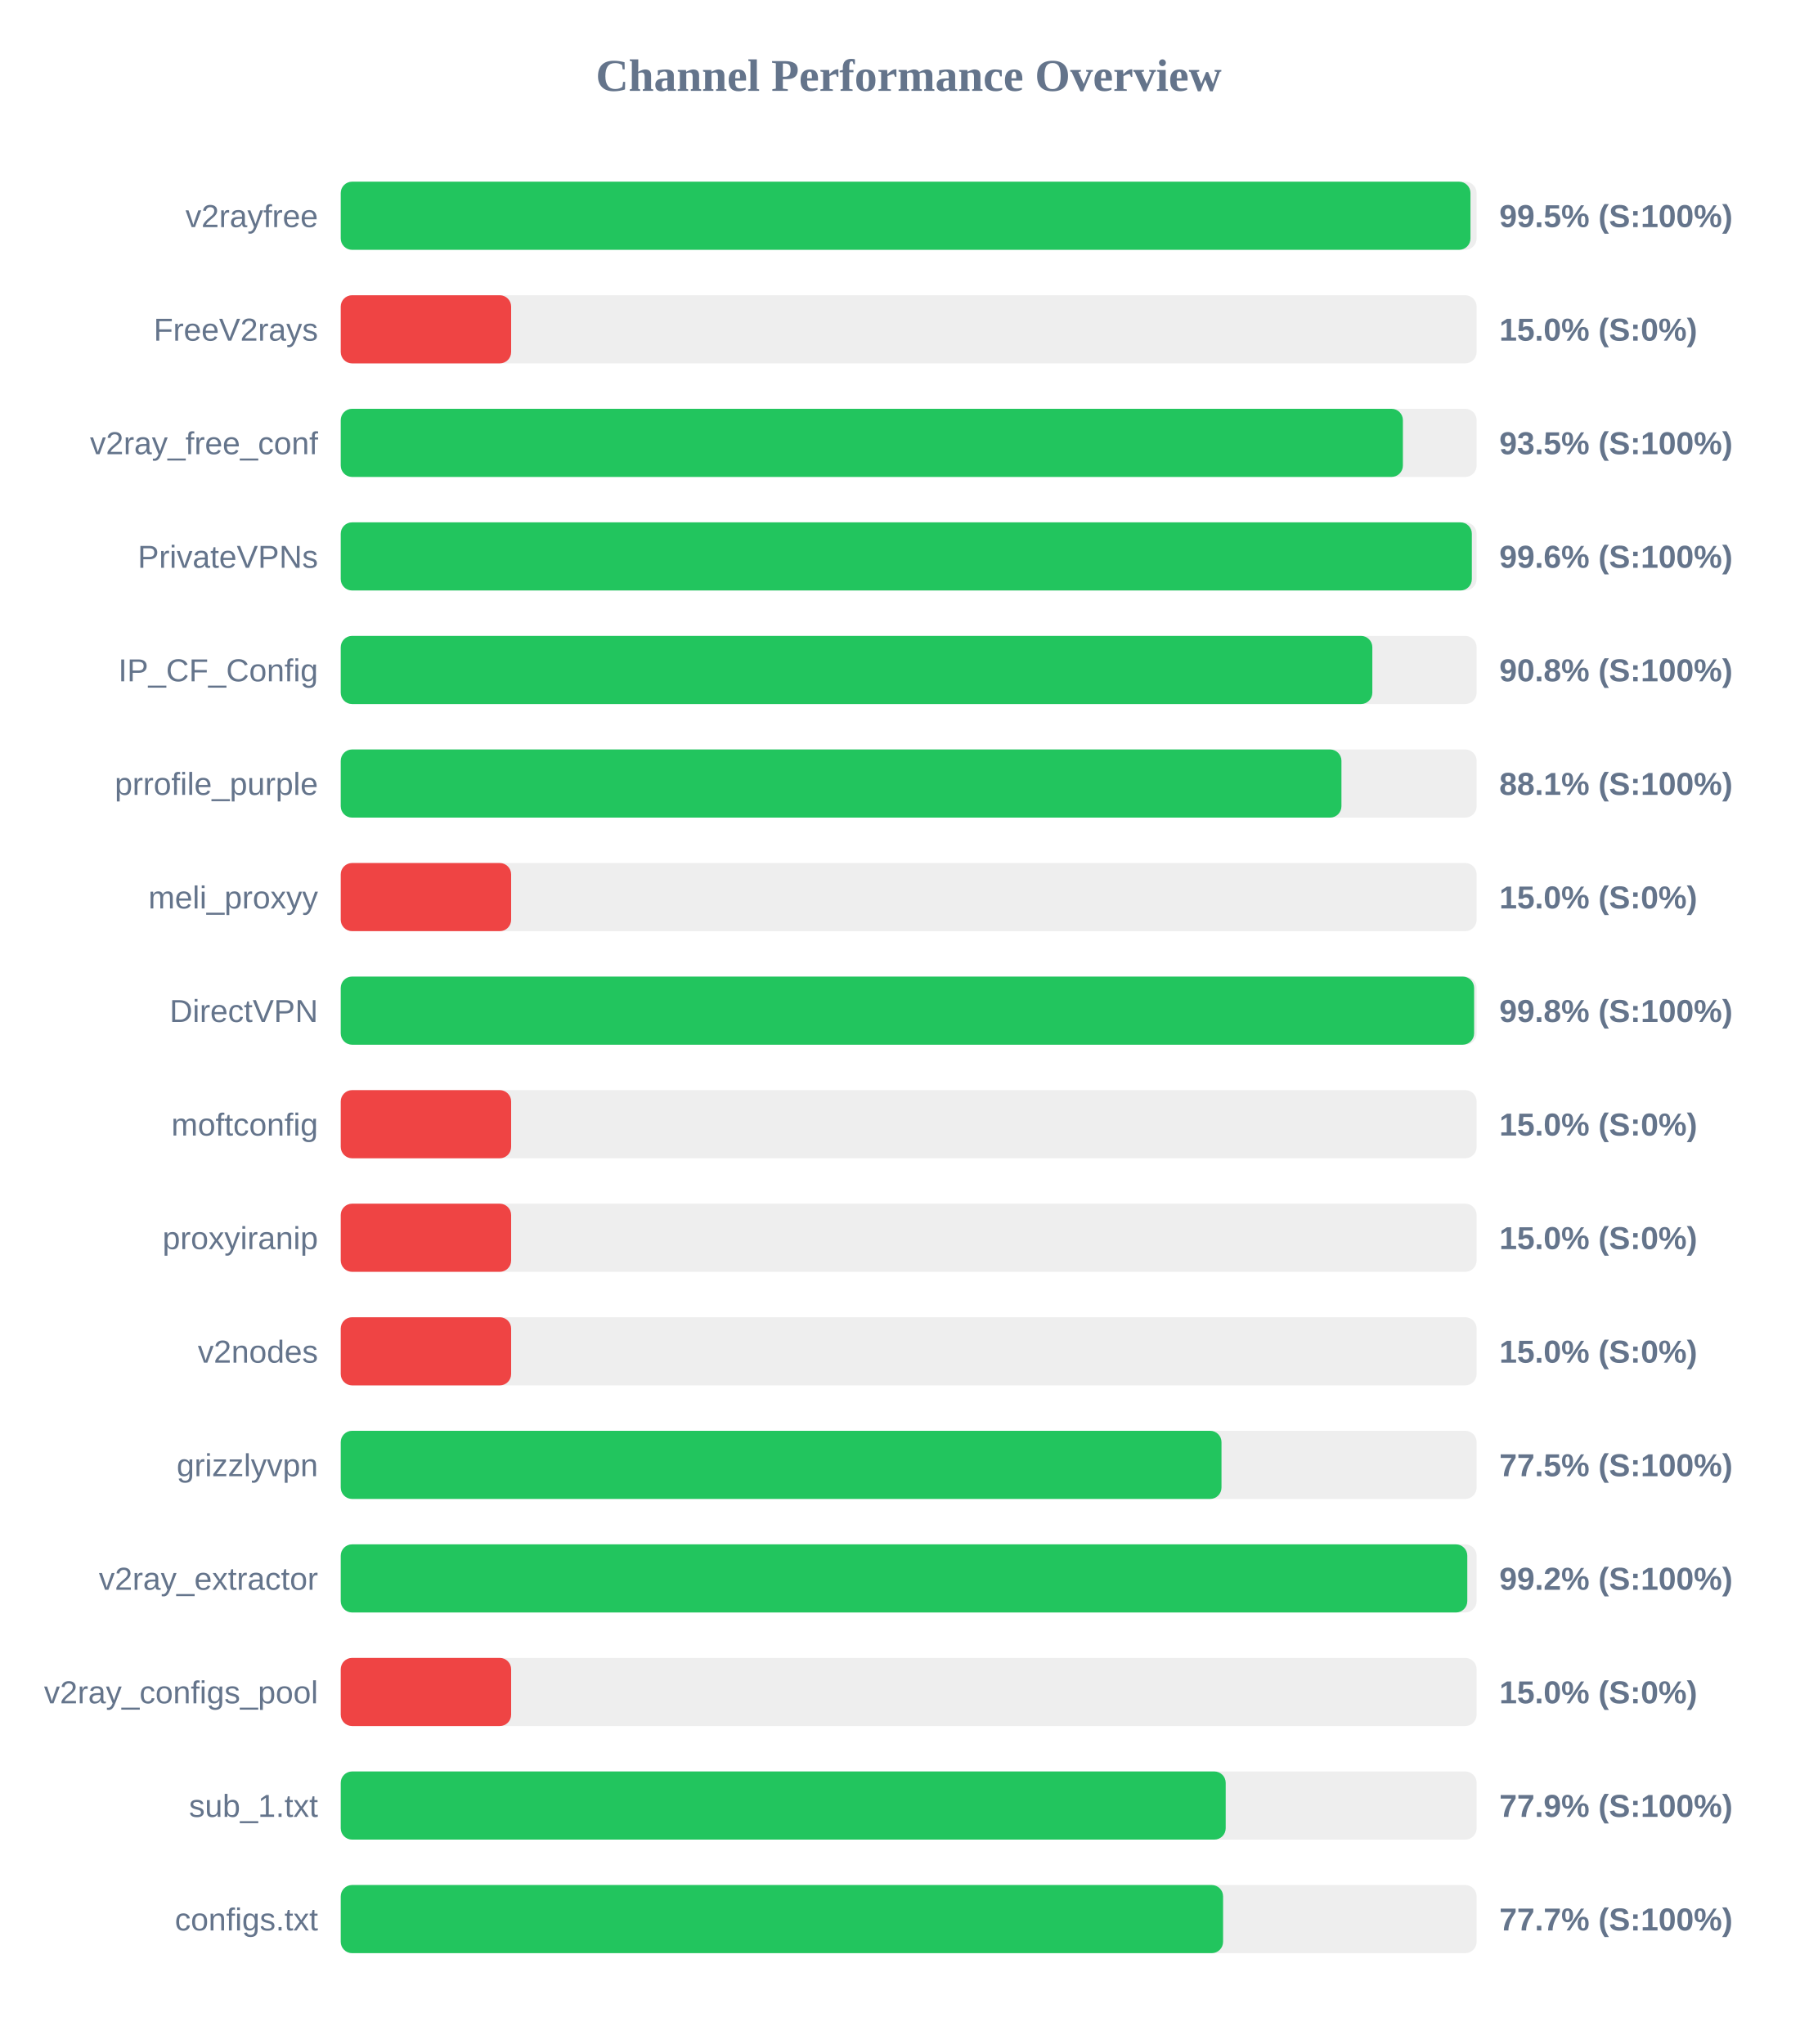
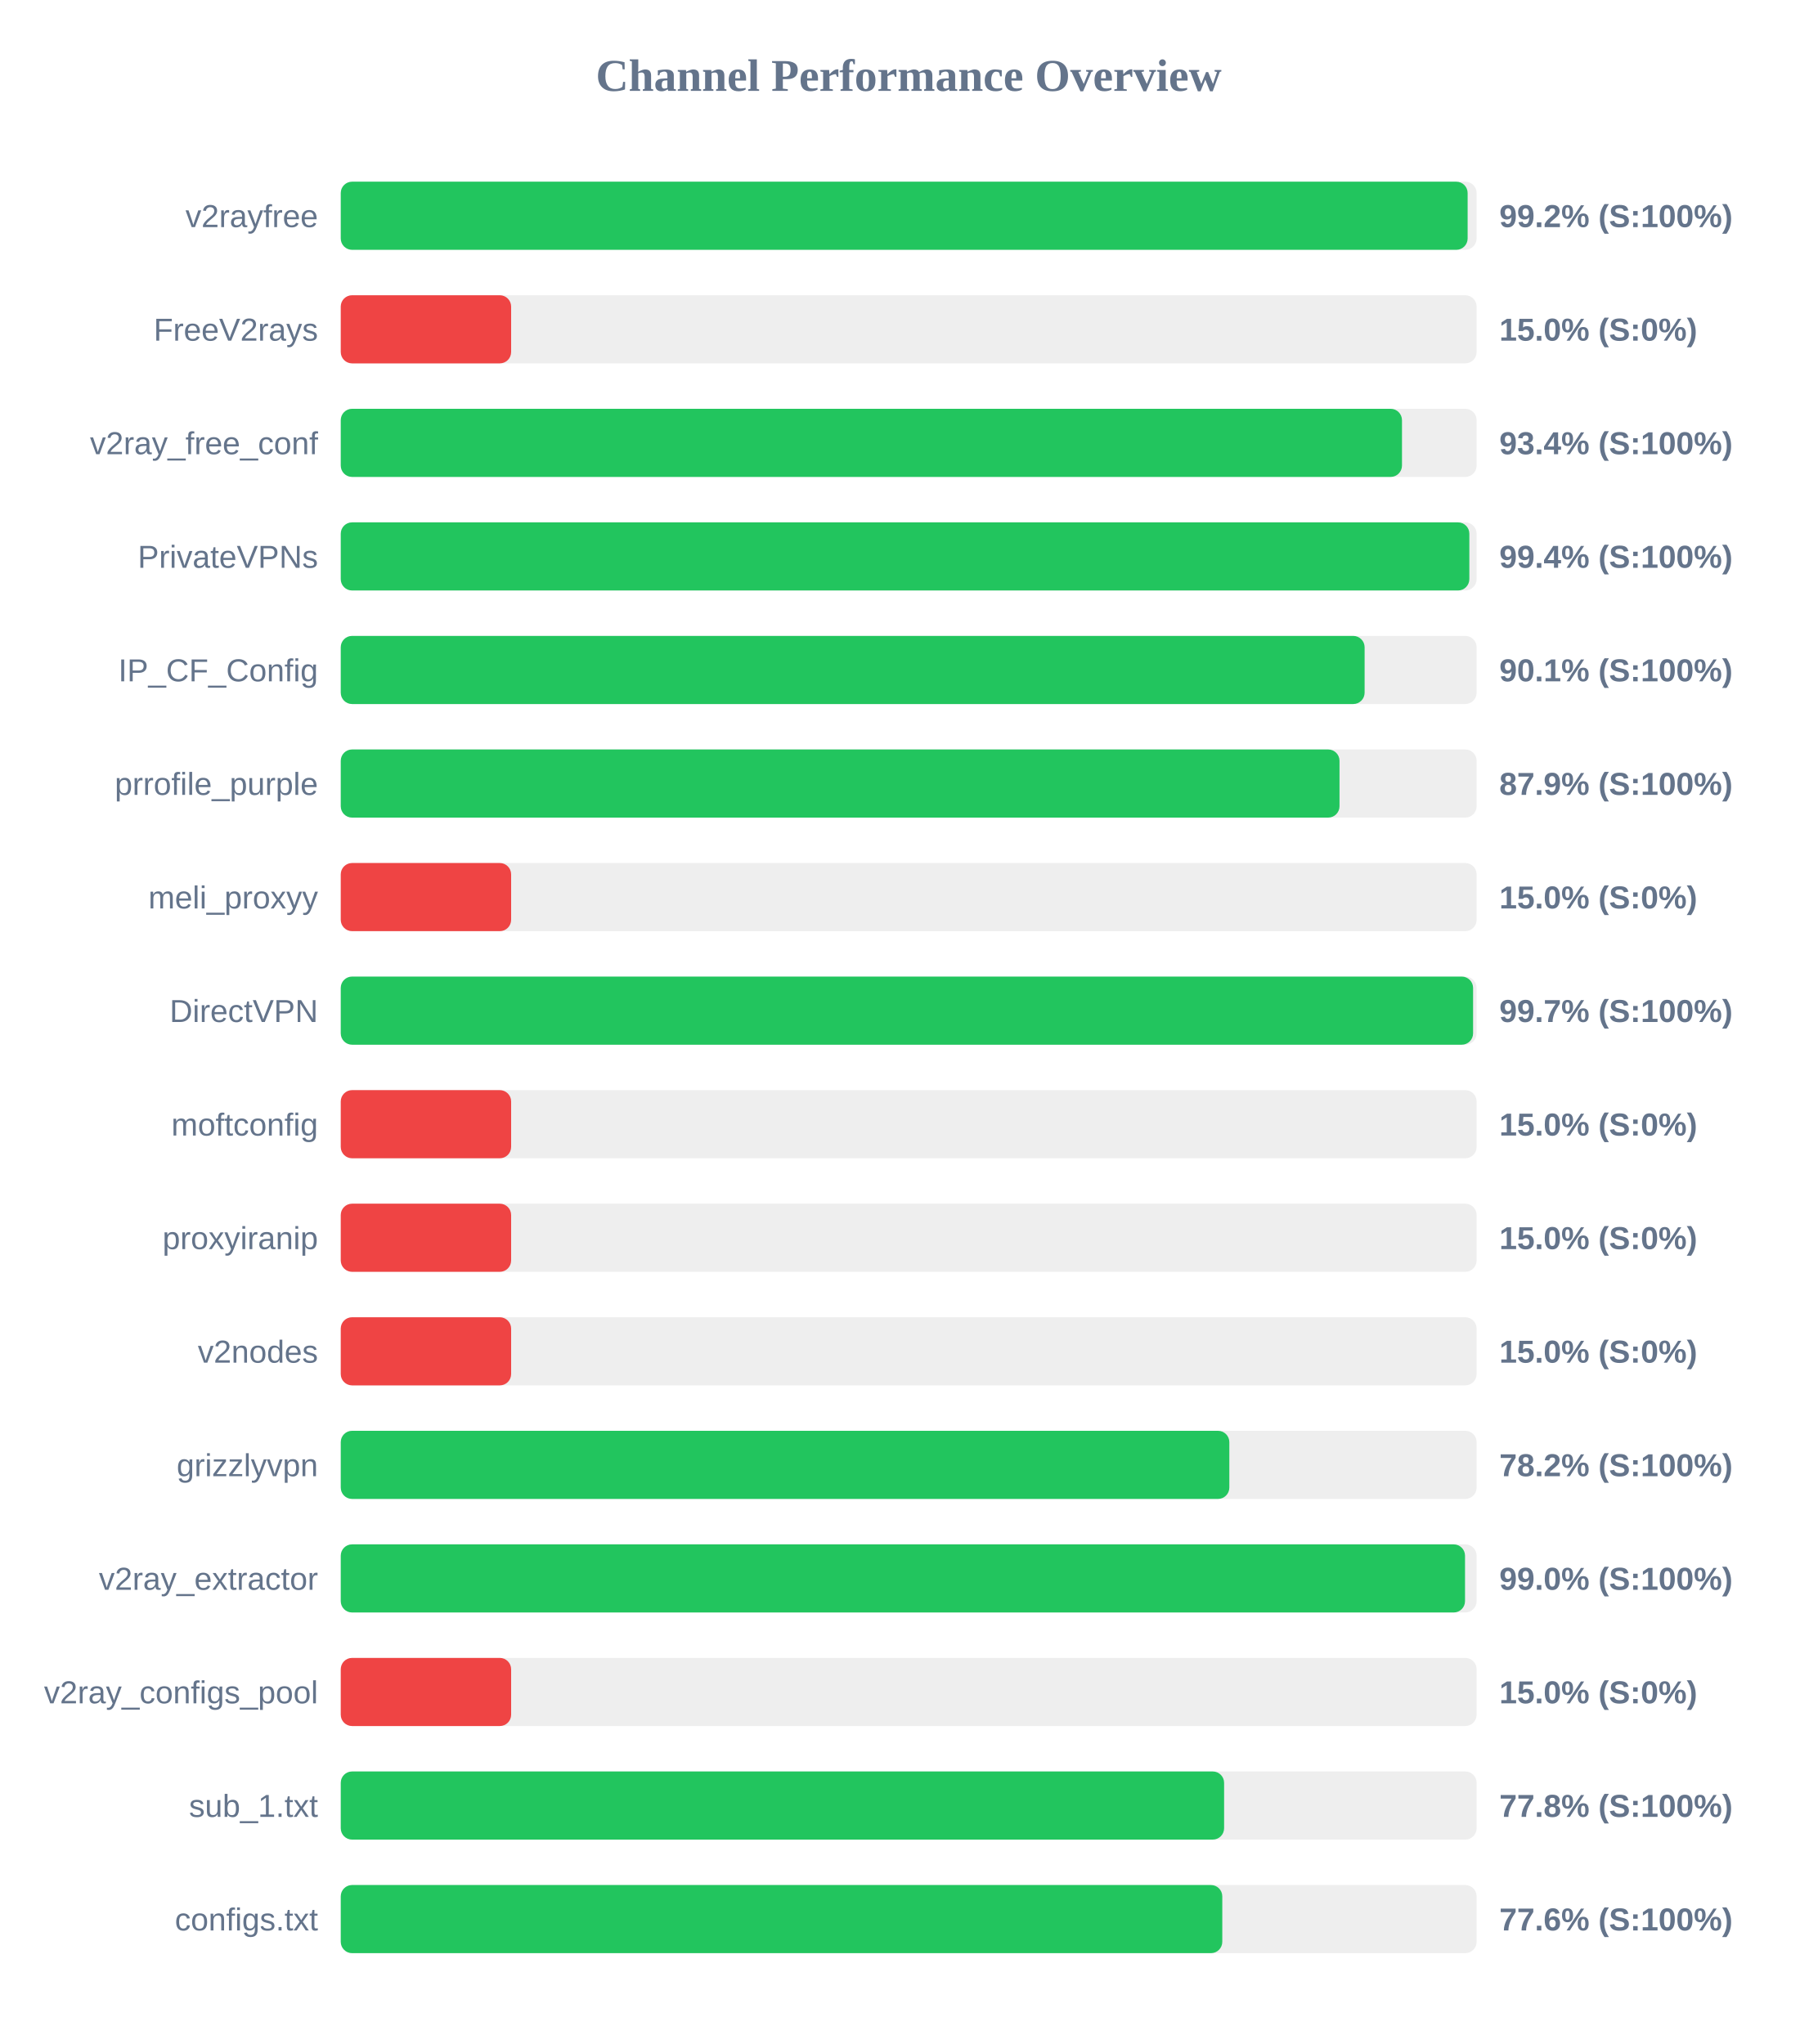
<svg xmlns="http://www.w3.org/2000/svg" width="800" height="900" version="1.1">
  <style>
        .row { font: 14px Arial; fill: #64748b; }
        .score { font: bold 14px Arial; fill: #64748b; }
    </style>
  <text x="400" y="40" text-anchor="middle" font-size="20px" font-weight="bold" fill="#64748b">Channel Performance Overview</text>
  <rect x="150" y="80" width="500" height="30" fill="#eee" rx="5" />
-   <rect x="150" y="80" width="497.3" height="30" fill="#22c55e" rx="5" />
+   <rect x="150" y="80" width="496.05" height="30" fill="#22c55e" rx="5" />
  <text x="140" y="100" text-anchor="end" class="row">v2rayfree</text>
-   <text x="660" y="100" text-anchor="start" class="score">99.5% (S:100%)</text>
+   <text x="660" y="100" text-anchor="start" class="score">99.2% (S:100%)</text>
  <rect x="150" y="130" width="500" height="30" fill="#eee" rx="5" />
  <rect x="150" y="130" width="75.0" height="30" fill="#ef4444" rx="5" />
  <text x="140" y="150" text-anchor="end" class="row">FreeV2rays</text>
  <text x="660" y="150" text-anchor="start" class="score">15.0% (S:0%)</text>
  <rect x="150" y="180" width="500" height="30" fill="#eee" rx="5" />
-   <rect x="150" y="180" width="467.55" height="30" fill="#22c55e" rx="5" />
+   <rect x="150" y="180" width="467.15" height="30" fill="#22c55e" rx="5" />
  <text x="140" y="200" text-anchor="end" class="row">v2ray_free_conf</text>
-   <text x="660" y="200" text-anchor="start" class="score">93.5% (S:100%)</text>
+   <text x="660" y="200" text-anchor="start" class="score">93.4% (S:100%)</text>
  <rect x="150" y="230" width="500" height="30" fill="#eee" rx="5" />
-   <rect x="150" y="230" width="497.9" height="30" fill="#22c55e" rx="5" />
+   <rect x="150" y="230" width="496.8" height="30" fill="#22c55e" rx="5" />
  <text x="140" y="250" text-anchor="end" class="row">PrivateVPNs</text>
-   <text x="660" y="250" text-anchor="start" class="score">99.6% (S:100%)</text>
+   <text x="660" y="250" text-anchor="start" class="score">99.4% (S:100%)</text>
  <rect x="150" y="280" width="500" height="30" fill="#eee" rx="5" />
-   <rect x="150" y="280" width="454.1" height="30" fill="#22c55e" rx="5" />
+   <rect x="150" y="280" width="450.7" height="30" fill="#22c55e" rx="5" />
  <text x="140" y="300" text-anchor="end" class="row">IP_CF_Config</text>
-   <text x="660" y="300" text-anchor="start" class="score">90.8% (S:100%)</text>
+   <text x="660" y="300" text-anchor="start" class="score">90.1% (S:100%)</text>
  <rect x="150" y="330" width="500" height="30" fill="#eee" rx="5" />
-   <rect x="150" y="330" width="440.5" height="30" fill="#22c55e" rx="5" />
+   <rect x="150" y="330" width="439.65" height="30" fill="#22c55e" rx="5" />
  <text x="140" y="350" text-anchor="end" class="row">prrofile_purple</text>
-   <text x="660" y="350" text-anchor="start" class="score">88.1% (S:100%)</text>
+   <text x="660" y="350" text-anchor="start" class="score">87.9% (S:100%)</text>
  <rect x="150" y="380" width="500" height="30" fill="#eee" rx="5" />
  <rect x="150" y="380" width="75.0" height="30" fill="#ef4444" rx="5" />
  <text x="140" y="400" text-anchor="end" class="row">meli_proxyy</text>
  <text x="660" y="400" text-anchor="start" class="score">15.0% (S:0%)</text>
  <rect x="150" y="430" width="500" height="30" fill="#eee" rx="5" />
-   <rect x="150" y="430" width="498.9" height="30" fill="#22c55e" rx="5" />
+   <rect x="150" y="430" width="498.45" height="30" fill="#22c55e" rx="5" />
  <text x="140" y="450" text-anchor="end" class="row">DirectVPN</text>
-   <text x="660" y="450" text-anchor="start" class="score">99.8% (S:100%)</text>
+   <text x="660" y="450" text-anchor="start" class="score">99.7% (S:100%)</text>
  <rect x="150" y="480" width="500" height="30" fill="#eee" rx="5" />
  <rect x="150" y="480" width="75.0" height="30" fill="#ef4444" rx="5" />
  <text x="140" y="500" text-anchor="end" class="row">moftconfig</text>
  <text x="660" y="500" text-anchor="start" class="score">15.0% (S:0%)</text>
  <rect x="150" y="530" width="500" height="30" fill="#eee" rx="5" />
  <rect x="150" y="530" width="75.0" height="30" fill="#ef4444" rx="5" />
  <text x="140" y="550" text-anchor="end" class="row">proxyiranip</text>
  <text x="660" y="550" text-anchor="start" class="score">15.0% (S:0%)</text>
  <rect x="150" y="580" width="500" height="30" fill="#eee" rx="5" />
  <rect x="150" y="580" width="75.0" height="30" fill="#ef4444" rx="5" />
  <text x="140" y="600" text-anchor="end" class="row">v2nodes</text>
  <text x="660" y="600" text-anchor="start" class="score">15.0% (S:0%)</text>
  <rect x="150" y="630" width="500" height="30" fill="#eee" rx="5" />
-   <rect x="150" y="630" width="387.7" height="30" fill="#22c55e" rx="5" />
+   <rect x="150" y="630" width="391.15" height="30" fill="#22c55e" rx="5" />
  <text x="140" y="650" text-anchor="end" class="row">grizzlyvpn</text>
-   <text x="660" y="650" text-anchor="start" class="score">77.5% (S:100%)</text>
+   <text x="660" y="650" text-anchor="start" class="score">78.2% (S:100%)</text>
  <rect x="150" y="680" width="500" height="30" fill="#eee" rx="5" />
-   <rect x="150" y="680" width="495.9" height="30" fill="#22c55e" rx="5" />
+   <rect x="150" y="680" width="494.9" height="30" fill="#22c55e" rx="5" />
  <text x="140" y="700" text-anchor="end" class="row">v2ray_extractor</text>
-   <text x="660" y="700" text-anchor="start" class="score">99.2% (S:100%)</text>
+   <text x="660" y="700" text-anchor="start" class="score">99.0% (S:100%)</text>
  <rect x="150" y="730" width="500" height="30" fill="#eee" rx="5" />
  <rect x="150" y="730" width="75.0" height="30" fill="#ef4444" rx="5" />
  <text x="140" y="750" text-anchor="end" class="row">v2ray_configs_pool</text>
  <text x="660" y="750" text-anchor="start" class="score">15.0% (S:0%)</text>
  <rect x="150" y="780" width="500" height="30" fill="#eee" rx="5" />
-   <rect x="150" y="780" width="389.55" height="30" fill="#22c55e" rx="5" />
+   <rect x="150" y="780" width="388.85" height="30" fill="#22c55e" rx="5" />
  <text x="140" y="800" text-anchor="end" class="row">sub_1.txt</text>
-   <text x="660" y="800" text-anchor="start" class="score">77.9% (S:100%)</text>
+   <text x="660" y="800" text-anchor="start" class="score">77.8% (S:100%)</text>
  <rect x="150" y="830" width="500" height="30" fill="#eee" rx="5" />
-   <rect x="150" y="830" width="388.4" height="30" fill="#22c55e" rx="5" />
+   <rect x="150" y="830" width="388.05" height="30" fill="#22c55e" rx="5" />
  <text x="140" y="850" text-anchor="end" class="row">configs.txt</text>
-   <text x="660" y="850" text-anchor="start" class="score">77.7% (S:100%)</text>
+   <text x="660" y="850" text-anchor="start" class="score">77.6% (S:100%)</text>
</svg>
